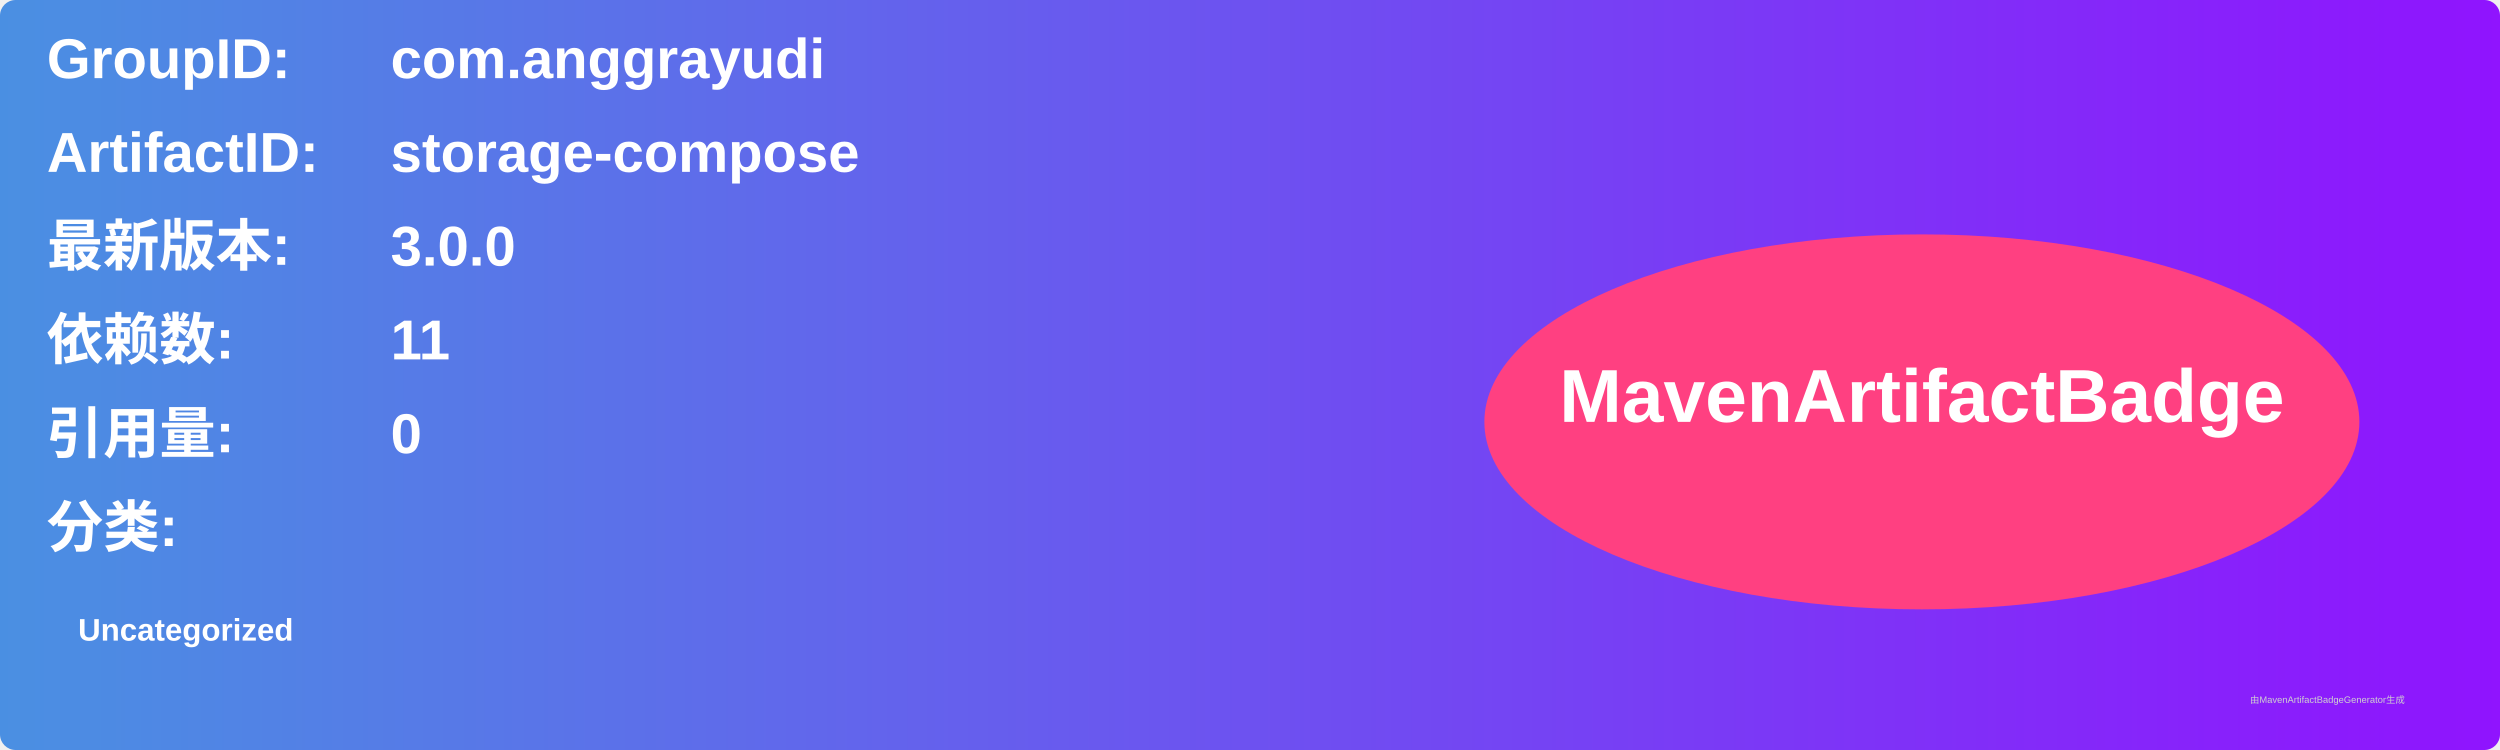
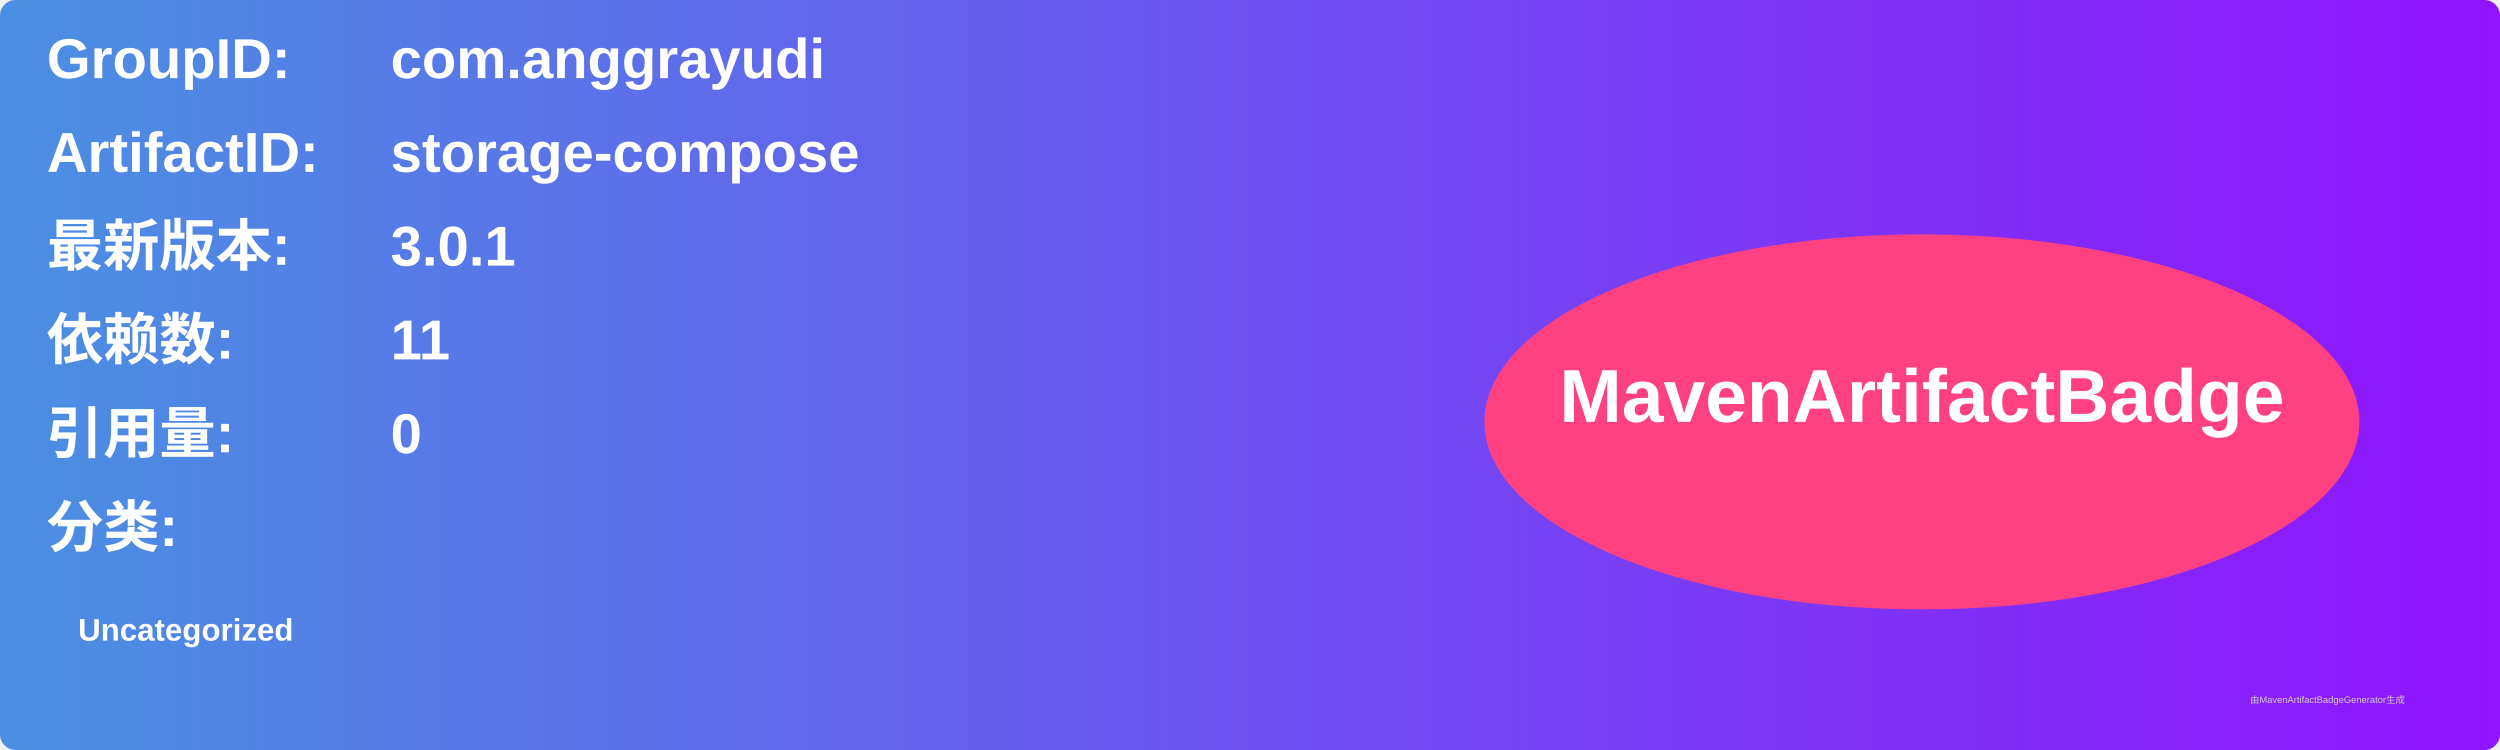
<svg xmlns="http://www.w3.org/2000/svg" width="800" height="240" viewBox="0 0 800 240">
  <linearGradient id="grad" x1="0%" y1="0%" x2="100%" y2="0%">
    <stop offset="0%" stop-color="#4a90e2" />
    <stop offset="100%" stop-color="#9013fe" />
  </linearGradient>
  <rect width="100%" height="100%" rx="5" ry="5" fill="url(#grad)" />
  <g transform="translate(15, 15)">
    <text x="0" y="10" font-family="Arial" font-size="18" fill="white" font-weight="bold" width="260">GroupID:</text>
    <text x="110" y="10" font-family="Arial" font-size="18" fill="white" font-weight="bold" width="460">com.anggrayudi</text>
    <text x="0" y="40" font-family="Arial" font-size="18" fill="white" font-weight="bold" width="260">ArtifactID:</text>
    <text x="110" y="40" font-family="Arial" font-size="18" fill="white" font-weight="bold" width="460">storage-compose</text>
    <text x="0" y="70" font-family="Arial" font-size="18" fill="white" font-weight="bold">最新版本:</text>
    <text x="110" y="70" font-family="Arial" font-size="18" fill="white" font-weight="bold">
-       <tspan font-weight="bold">3.0.0</tspan>
+       <tspan font-weight="bold">3.0.1</tspan>
    </text>
    <text x="0" y="100" font-family="Arial" font-size="18" fill="white" font-weight="bold">依赖数: </text>
    <text x="110" y="100" font-family="Arial" font-size="18" fill="white">
      <tspan font-weight="bold">11</tspan>
    </text>
    <text x="0" y="130" font-family="Arial" font-size="18" fill="white" font-weight="bold">引用量: </text>
    <text x="110" y="130" font-family="Arial" font-size="18" fill="white">
      <tspan font-weight="bold">0</tspan>
    </text>
    <text x="0" y="160" font-family="Arial" font-size="18" fill="white" font-weight="bold">分类:</text>
    <text x="10" y="190" font-family="Arial" font-size="10" fill="white">
      <tspan font-weight="bold">Uncategorized</tspan>
    </text>
    <ellipse cx="600" cy="120" rx="140" ry="60" fill="#ff4081" />
    <text x="600" y="120" text-anchor="middle" font-family="Arial" font-size="24" fill="white" font-weight="bold">MavenArtifactBadge</text>
  </g>
  <text x="720" y="225" font-family="Arial" font-size="3" fill="#d0d0d0">由MavenArtifactBadgeGenerator生成</text>
</svg>
